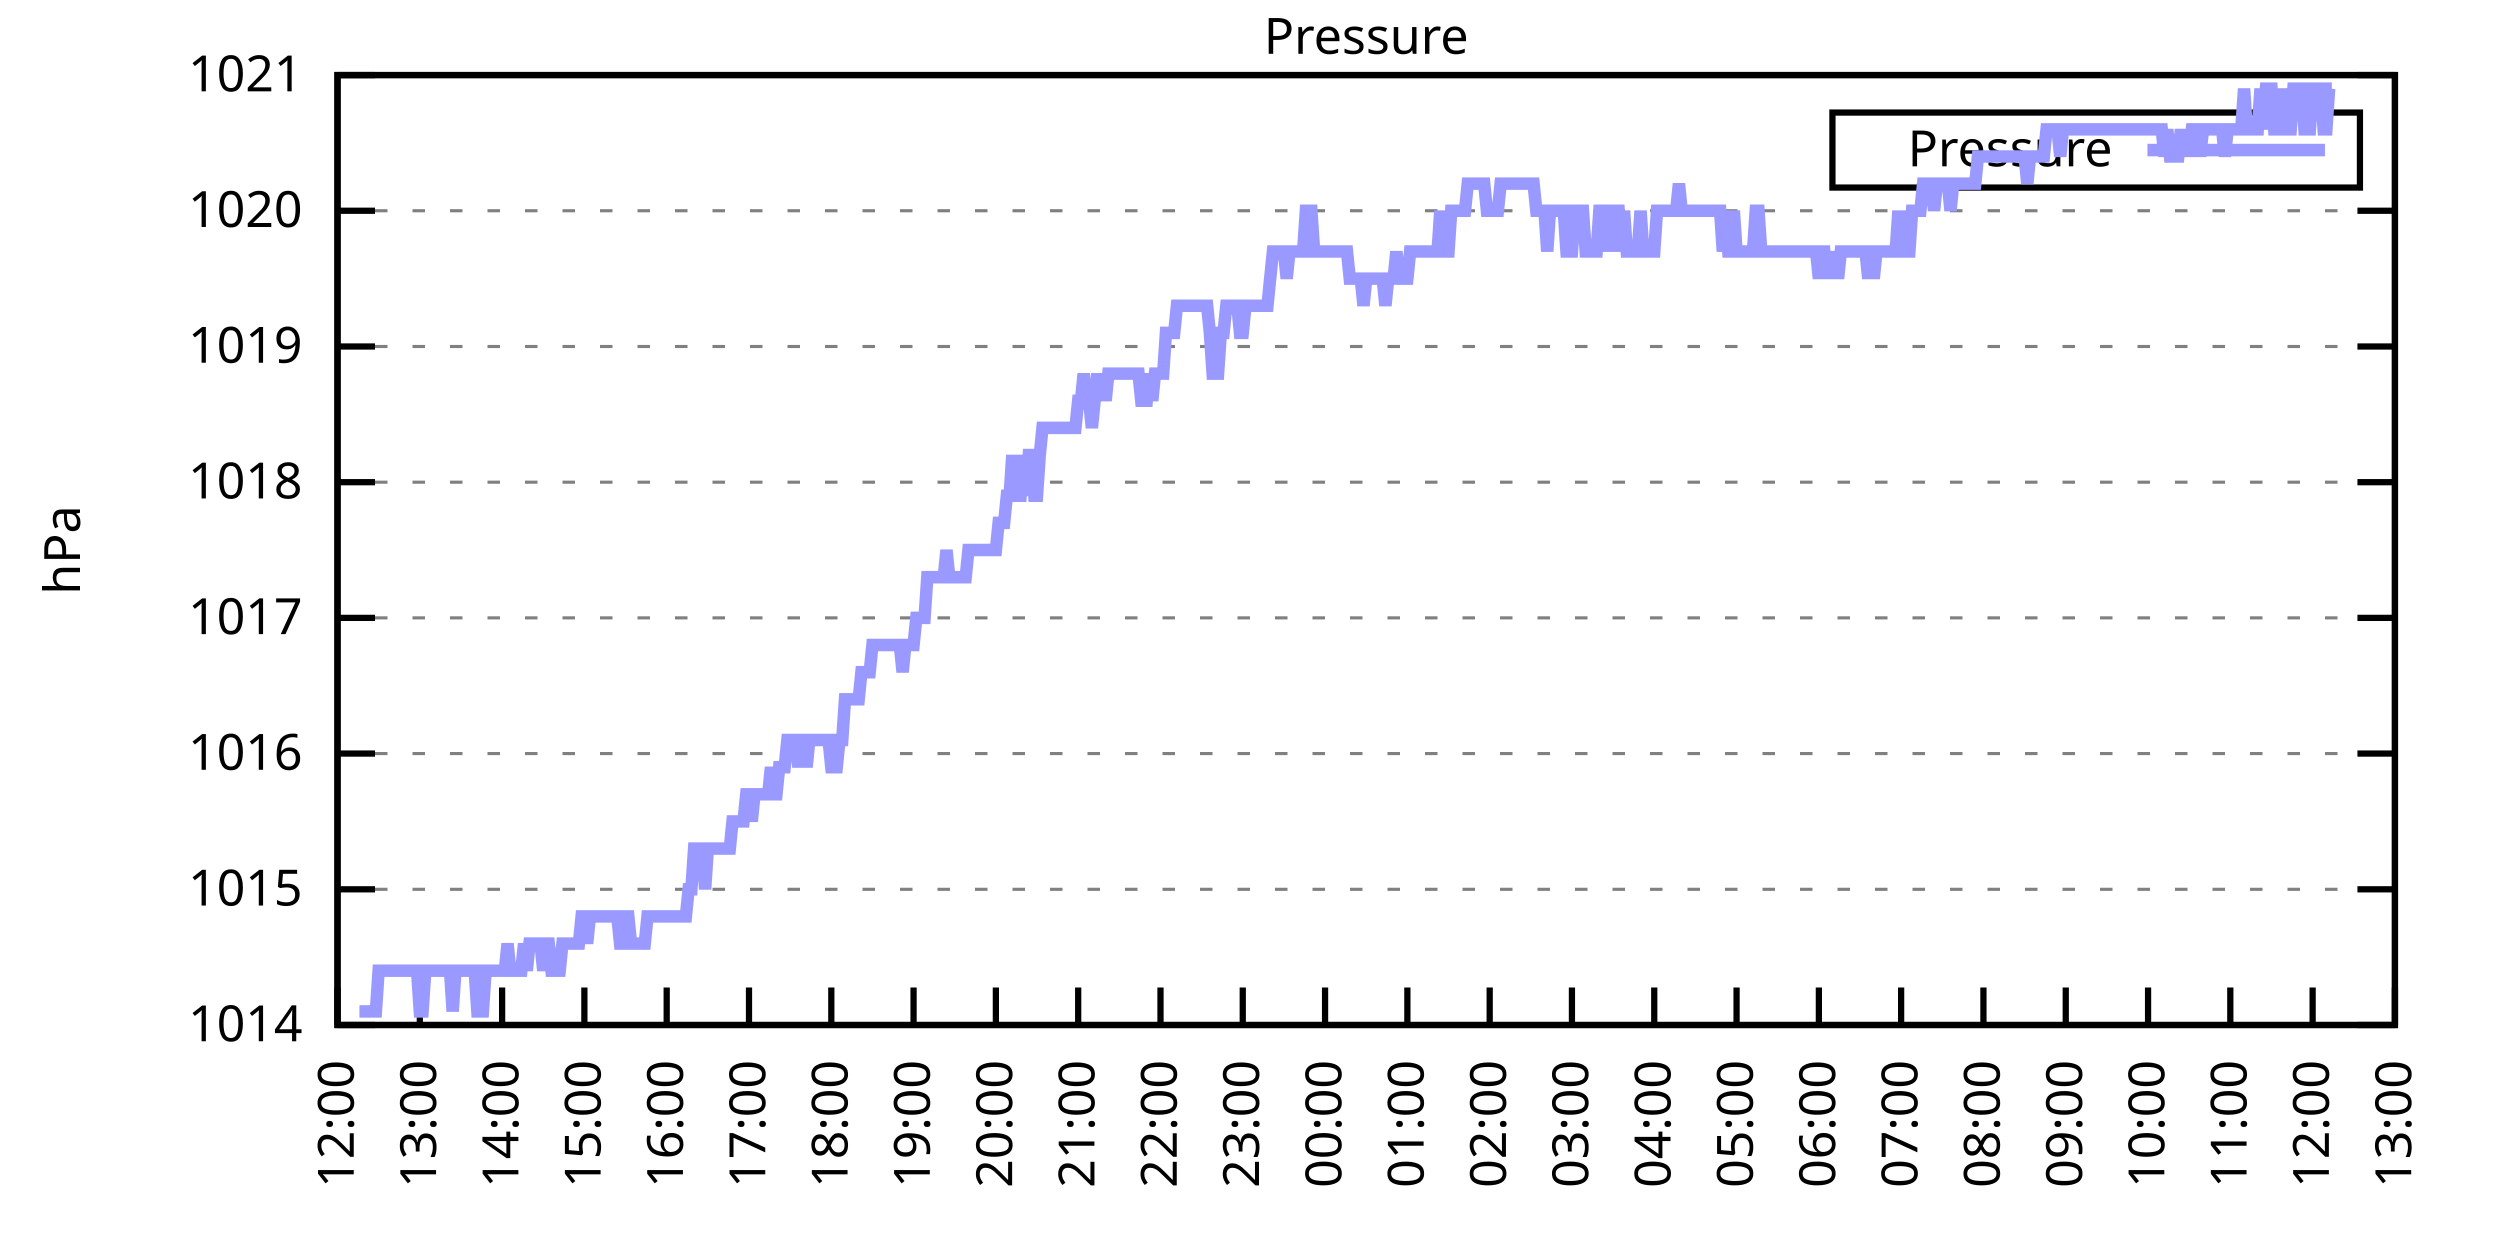
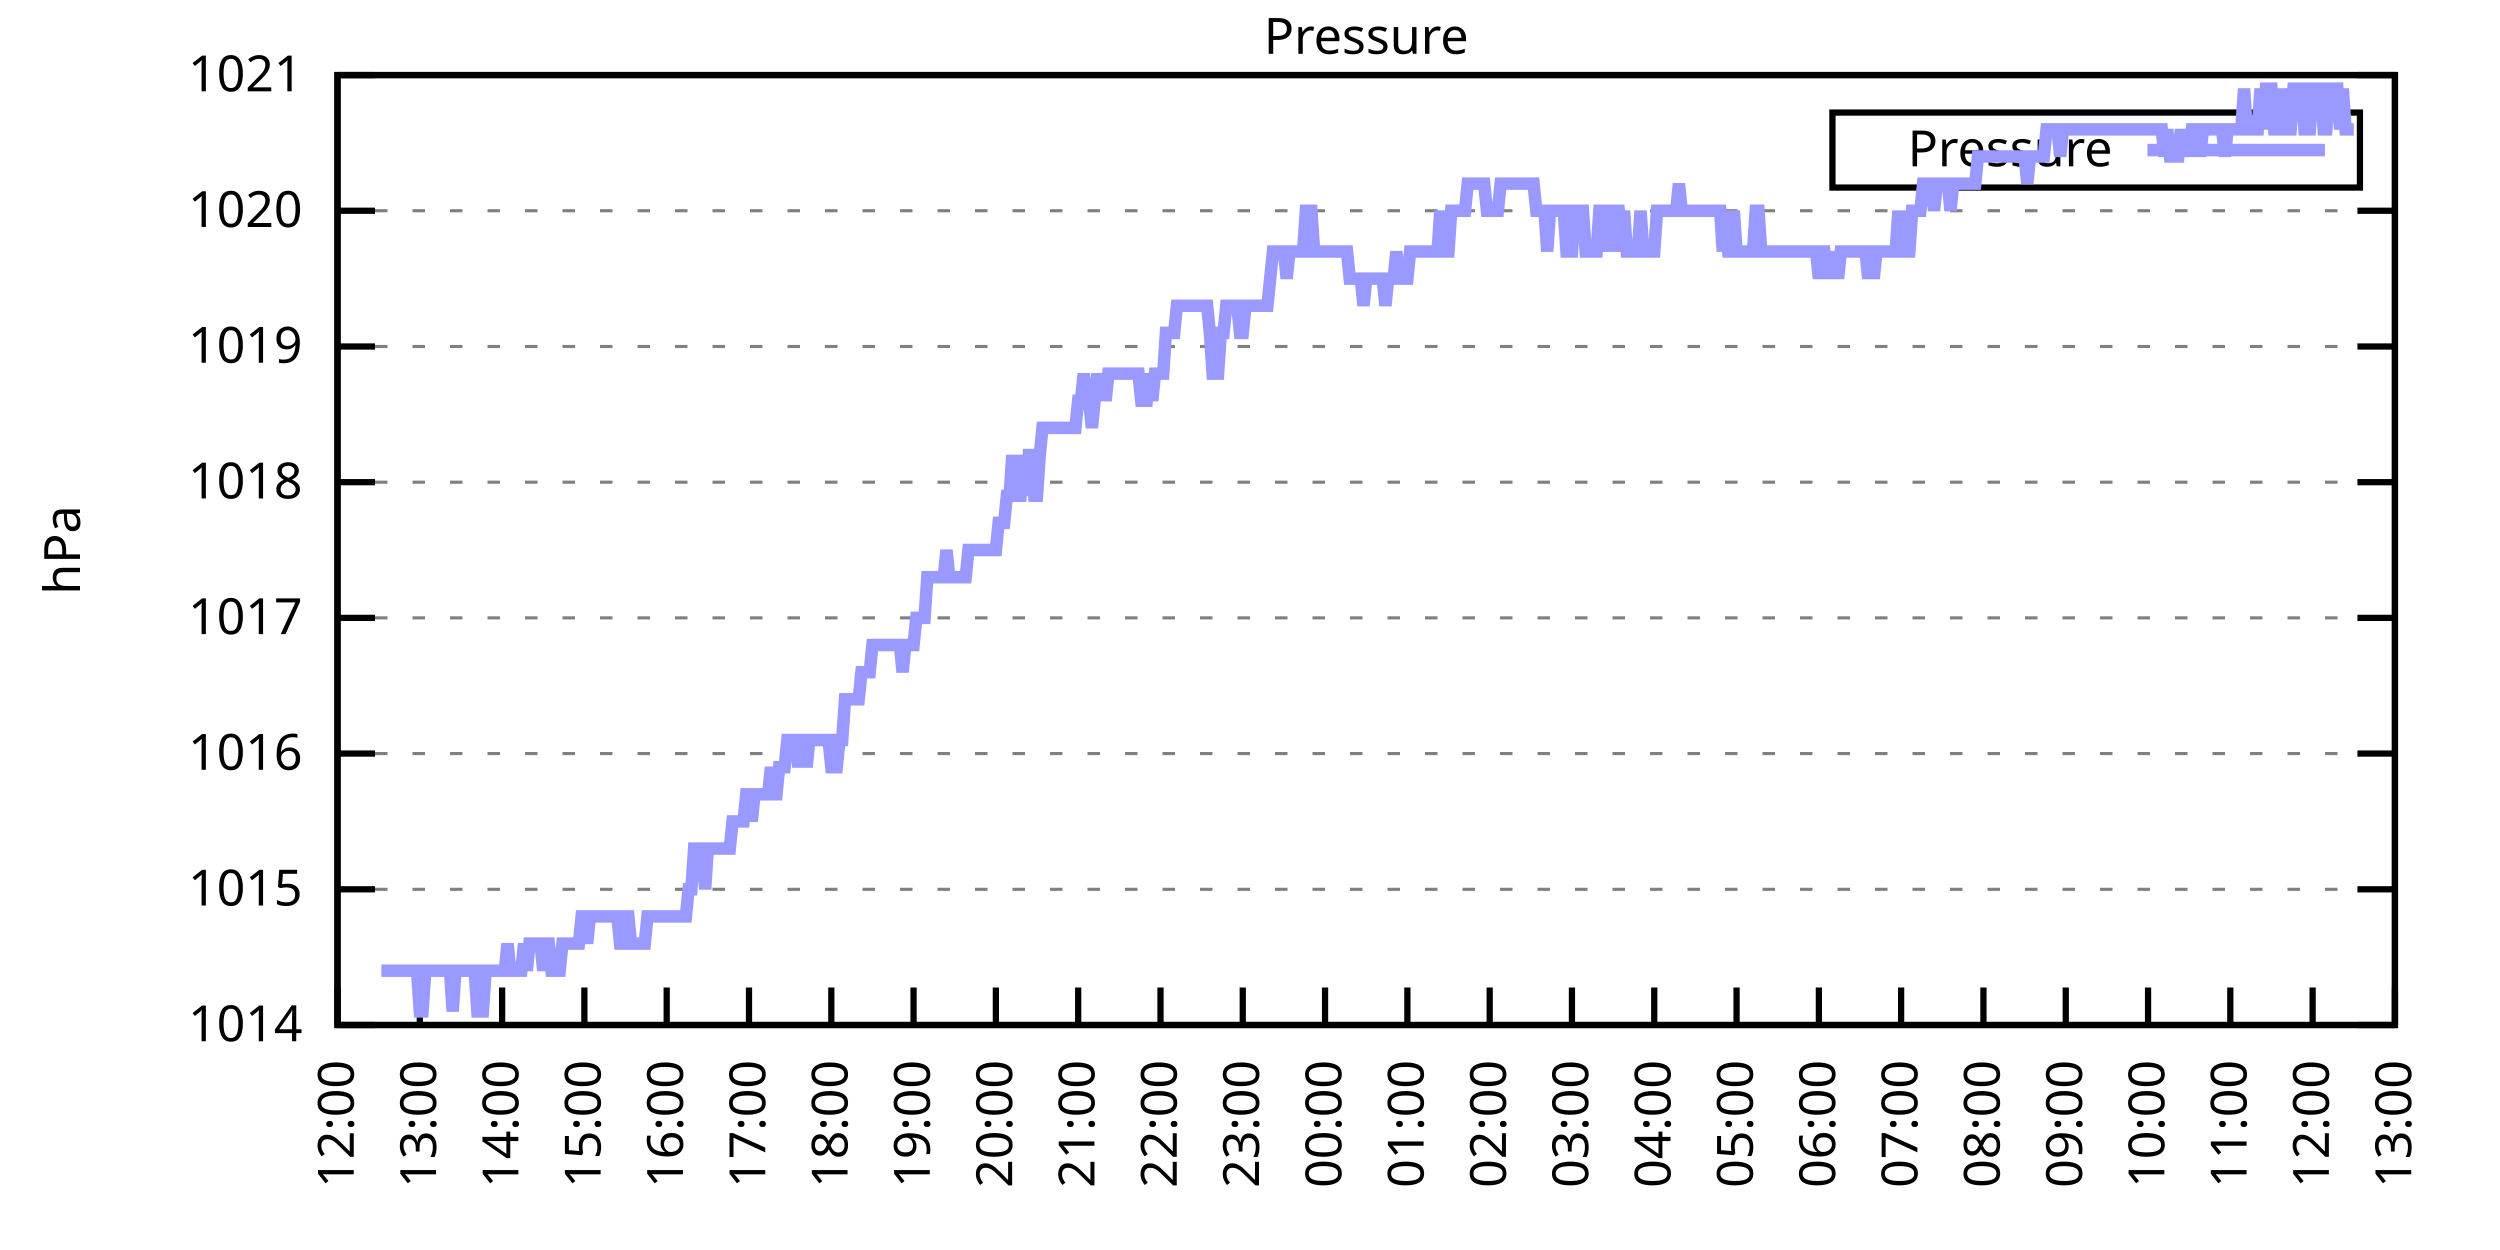
<svg xmlns="http://www.w3.org/2000/svg" xmlns:xlink="http://www.w3.org/1999/xlink" width="400" height="200" viewBox="0 0 400 200">
  <g id="gnuplot_canvas">
    <rect x="0" y="0" width="400" height="200" fill="none" />
    <defs>
      <circle id="gpDot" r="0.5" stroke-width="0.5" stroke="currentColor" />
      <path id="gpPt0" stroke-width="0.333" stroke="currentColor" d="M-1,0 h2 M0,-1 v2" />
      <path id="gpPt1" stroke-width="0.333" stroke="currentColor" d="M-1,-1 L1,1 M1,-1 L-1,1" />
      <path id="gpPt2" stroke-width="0.333" stroke="currentColor" d="M-1,0 L1,0 M0,-1 L0,1 M-1,-1 L1,1 M-1,1 L1,-1" />
      <rect id="gpPt3" stroke-width="0.333" stroke="currentColor" x="-1" y="-1" width="2" height="2" />
      <rect id="gpPt4" stroke-width="0.333" stroke="currentColor" fill="currentColor" x="-1" y="-1" width="2" height="2" />
      <circle id="gpPt5" stroke-width="0.333" stroke="currentColor" cx="0" cy="0" r="1" />
      <use xlink:href="#gpPt5" id="gpPt6" fill="currentColor" stroke="none" />
      <path id="gpPt7" stroke-width="0.333" stroke="currentColor" d="M0,-1.33 L-1.33,0.67 L1.33,0.67 z" />
      <use xlink:href="#gpPt7" id="gpPt8" fill="currentColor" stroke="none" />
      <use xlink:href="#gpPt7" id="gpPt9" stroke="currentColor" transform="rotate(180)" />
      <use xlink:href="#gpPt9" id="gpPt10" fill="currentColor" stroke="none" />
      <use xlink:href="#gpPt3" id="gpPt11" stroke="currentColor" transform="rotate(45)" />
      <use xlink:href="#gpPt11" id="gpPt12" fill="currentColor" stroke="none" />
      <path id="gpPt13" stroke-width="0.333" stroke="currentColor" d="M0,1.330 L1.265,0.411 L0.782,-1.067 L-0.782,-1.076 L-1.265,0.411 z" />
      <use xlink:href="#gpPt13" id="gpPt14" fill="currentColor" stroke="none" />
      <filter id="textbox" filterUnits="objectBoundingBox" x="0" y="0" height="1" width="1">
        <feFlood flood-color="white" flood-opacity="1" result="bgnd" />
        <feComposite in="SourceGraphic" in2="bgnd" operator="atop" />
      </filter>
      <filter id="greybox" filterUnits="objectBoundingBox" x="0" y="0" height="1" width="1">
        <feFlood flood-color="lightgrey" flood-opacity="1" result="grey" />
        <feComposite in="SourceGraphic" in2="grey" operator="atop" />
      </filter>
    </defs>
    <g fill="none" color="white" stroke="currentColor" stroke-width="1.00" stroke-linecap="butt" stroke-linejoin="miter">
</g>
    <g fill="none" color="black" stroke="currentColor" stroke-width="1.00" stroke-linecap="butt" stroke-linejoin="miter">
      <g stroke="none" shape-rendering="crispEdges">
        <polygon fill="rgb(255, 255, 255)" points="54.00,164.00 383.18,164.00 383.18,12.02 54.00,12.02 " />
      </g>
    </g>
    <g fill="none" color="black" stroke="currentColor" stroke-width="1.00" stroke-linecap="butt" stroke-linejoin="miter">
</g>
    <g fill="none" color="black" stroke="black" stroke-width="0.50" stroke-linecap="butt" stroke-linejoin="miter">
</g>
    <g fill="none" color="gray" stroke="currentColor" stroke-width="0.50" stroke-linecap="butt" stroke-linejoin="miter">
      <path stroke="gray" stroke-dasharray="2,4" class="gridline" d="M54.00,164.00 L383.19,164.00  " />
    </g>
    <g fill="none" color="gray" stroke="gray" stroke-width="1.00" stroke-linecap="butt" stroke-linejoin="miter">
</g>
    <g fill="none" color="black" stroke="currentColor" stroke-width="1.00" stroke-linecap="butt" stroke-linejoin="miter">
      <path stroke="black" d="M54.00,164.00 L60.00,164.00 M383.19,164.00 L377.19,164.00  " />
      <g transform="translate(48.40,166.60)" stroke="none" fill="black" font-family="Sans" font-size="8.00" text-anchor="end">
        <text>
          <tspan font-family="Sans"> 1014</tspan>
        </text>
      </g>
    </g>
    <g fill="none" color="black" stroke="currentColor" stroke-width="1.00" stroke-linecap="butt" stroke-linejoin="miter">
</g>
    <g fill="none" color="black" stroke="black" stroke-width="0.50" stroke-linecap="butt" stroke-linejoin="miter">
</g>
    <g fill="none" color="gray" stroke="currentColor" stroke-width="0.50" stroke-linecap="butt" stroke-linejoin="miter">
      <path stroke="gray" stroke-dasharray="2,4" class="gridline" d="M54.00,142.29 L383.19,142.29  " />
    </g>
    <g fill="none" color="gray" stroke="gray" stroke-width="1.00" stroke-linecap="butt" stroke-linejoin="miter">
</g>
    <g fill="none" color="black" stroke="currentColor" stroke-width="1.00" stroke-linecap="butt" stroke-linejoin="miter">
      <path stroke="black" d="M54.00,142.29 L60.00,142.29 M383.19,142.29 L377.19,142.29  " />
      <g transform="translate(48.40,144.89)" stroke="none" fill="black" font-family="Sans" font-size="8.00" text-anchor="end">
        <text>
          <tspan font-family="Sans"> 1015</tspan>
        </text>
      </g>
    </g>
    <g fill="none" color="black" stroke="currentColor" stroke-width="1.00" stroke-linecap="butt" stroke-linejoin="miter">
</g>
    <g fill="none" color="black" stroke="black" stroke-width="0.50" stroke-linecap="butt" stroke-linejoin="miter">
</g>
    <g fill="none" color="gray" stroke="currentColor" stroke-width="0.50" stroke-linecap="butt" stroke-linejoin="miter">
      <path stroke="gray" stroke-dasharray="2,4" class="gridline" d="M54.00,120.57 L383.19,120.57  " />
    </g>
    <g fill="none" color="gray" stroke="gray" stroke-width="1.00" stroke-linecap="butt" stroke-linejoin="miter">
</g>
    <g fill="none" color="black" stroke="currentColor" stroke-width="1.00" stroke-linecap="butt" stroke-linejoin="miter">
      <path stroke="black" d="M54.00,120.57 L60.00,120.57 M383.19,120.57 L377.19,120.57  " />
      <g transform="translate(48.40,123.17)" stroke="none" fill="black" font-family="Sans" font-size="8.00" text-anchor="end">
        <text>
          <tspan font-family="Sans"> 1016</tspan>
        </text>
      </g>
    </g>
    <g fill="none" color="black" stroke="currentColor" stroke-width="1.00" stroke-linecap="butt" stroke-linejoin="miter">
</g>
    <g fill="none" color="black" stroke="black" stroke-width="0.50" stroke-linecap="butt" stroke-linejoin="miter">
</g>
    <g fill="none" color="gray" stroke="currentColor" stroke-width="0.50" stroke-linecap="butt" stroke-linejoin="miter">
      <path stroke="gray" stroke-dasharray="2,4" class="gridline" d="M54.00,98.86 L383.19,98.86  " />
    </g>
    <g fill="none" color="gray" stroke="gray" stroke-width="1.00" stroke-linecap="butt" stroke-linejoin="miter">
</g>
    <g fill="none" color="black" stroke="currentColor" stroke-width="1.00" stroke-linecap="butt" stroke-linejoin="miter">
      <path stroke="black" d="M54.00,98.86 L60.00,98.86 M383.19,98.86 L377.19,98.86  " />
      <g transform="translate(48.40,101.46)" stroke="none" fill="black" font-family="Sans" font-size="8.00" text-anchor="end">
        <text>
          <tspan font-family="Sans"> 1017</tspan>
        </text>
      </g>
    </g>
    <g fill="none" color="black" stroke="currentColor" stroke-width="1.00" stroke-linecap="butt" stroke-linejoin="miter">
</g>
    <g fill="none" color="black" stroke="black" stroke-width="0.50" stroke-linecap="butt" stroke-linejoin="miter">
</g>
    <g fill="none" color="gray" stroke="currentColor" stroke-width="0.50" stroke-linecap="butt" stroke-linejoin="miter">
      <path stroke="gray" stroke-dasharray="2,4" class="gridline" d="M54.00,77.15 L383.19,77.15  " />
    </g>
    <g fill="none" color="gray" stroke="gray" stroke-width="1.00" stroke-linecap="butt" stroke-linejoin="miter">
</g>
    <g fill="none" color="black" stroke="currentColor" stroke-width="1.00" stroke-linecap="butt" stroke-linejoin="miter">
      <path stroke="black" d="M54.00,77.15 L60.00,77.15 M383.19,77.15 L377.19,77.15  " />
      <g transform="translate(48.40,79.75)" stroke="none" fill="black" font-family="Sans" font-size="8.00" text-anchor="end">
        <text>
          <tspan font-family="Sans"> 1018</tspan>
        </text>
      </g>
    </g>
    <g fill="none" color="black" stroke="currentColor" stroke-width="1.00" stroke-linecap="butt" stroke-linejoin="miter">
</g>
    <g fill="none" color="black" stroke="black" stroke-width="0.50" stroke-linecap="butt" stroke-linejoin="miter">
</g>
    <g fill="none" color="gray" stroke="currentColor" stroke-width="0.50" stroke-linecap="butt" stroke-linejoin="miter">
      <path stroke="gray" stroke-dasharray="2,4" class="gridline" d="M54.00,55.44 L383.19,55.44  " />
    </g>
    <g fill="none" color="gray" stroke="gray" stroke-width="1.00" stroke-linecap="butt" stroke-linejoin="miter">
</g>
    <g fill="none" color="black" stroke="currentColor" stroke-width="1.00" stroke-linecap="butt" stroke-linejoin="miter">
      <path stroke="black" d="M54.00,55.44 L60.00,55.44 M383.19,55.44 L377.19,55.44  " />
      <g transform="translate(48.40,58.04)" stroke="none" fill="black" font-family="Sans" font-size="8.00" text-anchor="end">
        <text>
          <tspan font-family="Sans"> 1019</tspan>
        </text>
      </g>
    </g>
    <g fill="none" color="black" stroke="currentColor" stroke-width="1.00" stroke-linecap="butt" stroke-linejoin="miter">
</g>
    <g fill="none" color="black" stroke="black" stroke-width="0.50" stroke-linecap="butt" stroke-linejoin="miter">
</g>
    <g fill="none" color="gray" stroke="currentColor" stroke-width="0.50" stroke-linecap="butt" stroke-linejoin="miter">
      <path stroke="gray" stroke-dasharray="2,4" class="gridline" d="M54.00,33.72 L383.19,33.72  " />
    </g>
    <g fill="none" color="gray" stroke="gray" stroke-width="1.00" stroke-linecap="butt" stroke-linejoin="miter">
</g>
    <g fill="none" color="black" stroke="currentColor" stroke-width="1.00" stroke-linecap="butt" stroke-linejoin="miter">
      <path stroke="black" d="M54.00,33.72 L60.00,33.72 M383.19,33.72 L377.19,33.72  " />
      <g transform="translate(48.40,36.32)" stroke="none" fill="black" font-family="Sans" font-size="8.00" text-anchor="end">
        <text>
          <tspan font-family="Sans"> 1020</tspan>
        </text>
      </g>
    </g>
    <g fill="none" color="black" stroke="currentColor" stroke-width="1.00" stroke-linecap="butt" stroke-linejoin="miter">
</g>
    <g fill="none" color="black" stroke="black" stroke-width="0.50" stroke-linecap="butt" stroke-linejoin="miter">
</g>
    <g fill="none" color="gray" stroke="currentColor" stroke-width="0.50" stroke-linecap="butt" stroke-linejoin="miter">
      <path stroke="gray" stroke-dasharray="2,4" class="gridline" d="M54.00,12.01 L383.19,12.01  " />
    </g>
    <g fill="none" color="gray" stroke="gray" stroke-width="1.00" stroke-linecap="butt" stroke-linejoin="miter">
</g>
    <g fill="none" color="black" stroke="currentColor" stroke-width="1.00" stroke-linecap="butt" stroke-linejoin="miter">
      <path stroke="black" d="M54.00,12.01 L60.00,12.01 M383.19,12.01 L377.19,12.01  " />
      <g transform="translate(48.40,14.61)" stroke="none" fill="black" font-family="Sans" font-size="8.00" text-anchor="end">
        <text>
          <tspan font-family="Sans"> 1021</tspan>
        </text>
      </g>
    </g>
    <g fill="none" color="black" stroke="currentColor" stroke-width="1.00" stroke-linecap="butt" stroke-linejoin="miter">
      <path stroke="black" d="M54.00,164.00 L54.00,158.00  " />
      <g transform="translate(56.60,169.60) rotate(270.00)" stroke="none" fill="black" font-family="Sans" font-size="8.00" text-anchor="end">
        <text>
          <tspan font-family="Sans">12:00</tspan>
        </text>
      </g>
    </g>
    <g fill="none" color="black" stroke="currentColor" stroke-width="1.00" stroke-linecap="butt" stroke-linejoin="miter">
      <path stroke="black" d="M67.17,164.00 L67.17,158.00  " />
      <g transform="translate(69.77,169.60) rotate(270.00)" stroke="none" fill="black" font-family="Sans" font-size="8.00" text-anchor="end">
        <text>
          <tspan font-family="Sans">13:00</tspan>
        </text>
      </g>
    </g>
    <g fill="none" color="black" stroke="currentColor" stroke-width="1.00" stroke-linecap="butt" stroke-linejoin="miter">
      <path stroke="black" d="M80.34,164.00 L80.34,158.00  " />
      <g transform="translate(82.94,169.60) rotate(270.00)" stroke="none" fill="black" font-family="Sans" font-size="8.00" text-anchor="end">
        <text>
          <tspan font-family="Sans">14:00</tspan>
        </text>
      </g>
    </g>
    <g fill="none" color="black" stroke="currentColor" stroke-width="1.00" stroke-linecap="butt" stroke-linejoin="miter">
      <path stroke="black" d="M93.50,164.00 L93.50,158.00  " />
      <g transform="translate(96.10,169.60) rotate(270.00)" stroke="none" fill="black" font-family="Sans" font-size="8.00" text-anchor="end">
        <text>
          <tspan font-family="Sans">15:00</tspan>
        </text>
      </g>
    </g>
    <g fill="none" color="black" stroke="currentColor" stroke-width="1.00" stroke-linecap="butt" stroke-linejoin="miter">
      <path stroke="black" d="M106.67,164.00 L106.67,158.00  " />
      <g transform="translate(109.27,169.60) rotate(270.00)" stroke="none" fill="black" font-family="Sans" font-size="8.00" text-anchor="end">
        <text>
          <tspan font-family="Sans">16:00</tspan>
        </text>
      </g>
    </g>
    <g fill="none" color="black" stroke="currentColor" stroke-width="1.00" stroke-linecap="butt" stroke-linejoin="miter">
      <path stroke="black" d="M119.84,164.00 L119.84,158.00  " />
      <g transform="translate(122.44,169.60) rotate(270.00)" stroke="none" fill="black" font-family="Sans" font-size="8.00" text-anchor="end">
        <text>
          <tspan font-family="Sans">17:00</tspan>
        </text>
      </g>
    </g>
    <g fill="none" color="black" stroke="currentColor" stroke-width="1.00" stroke-linecap="butt" stroke-linejoin="miter">
      <path stroke="black" d="M133.01,164.00 L133.01,158.00  " />
      <g transform="translate(135.61,169.60) rotate(270.00)" stroke="none" fill="black" font-family="Sans" font-size="8.00" text-anchor="end">
        <text>
          <tspan font-family="Sans">18:00</tspan>
        </text>
      </g>
    </g>
    <g fill="none" color="black" stroke="currentColor" stroke-width="1.00" stroke-linecap="butt" stroke-linejoin="miter">
      <path stroke="black" d="M146.17,164.00 L146.17,158.00  " />
      <g transform="translate(148.77,169.60) rotate(270.00)" stroke="none" fill="black" font-family="Sans" font-size="8.00" text-anchor="end">
        <text>
          <tspan font-family="Sans">19:00</tspan>
        </text>
      </g>
    </g>
    <g fill="none" color="black" stroke="currentColor" stroke-width="1.00" stroke-linecap="butt" stroke-linejoin="miter">
      <path stroke="black" d="M159.34,164.00 L159.34,158.00  " />
      <g transform="translate(161.94,169.60) rotate(270.00)" stroke="none" fill="black" font-family="Sans" font-size="8.00" text-anchor="end">
        <text>
          <tspan font-family="Sans">20:00</tspan>
        </text>
      </g>
    </g>
    <g fill="none" color="black" stroke="currentColor" stroke-width="1.00" stroke-linecap="butt" stroke-linejoin="miter">
      <path stroke="black" d="M172.51,164.00 L172.51,158.00  " />
      <g transform="translate(175.11,169.60) rotate(270.00)" stroke="none" fill="black" font-family="Sans" font-size="8.00" text-anchor="end">
        <text>
          <tspan font-family="Sans">21:00</tspan>
        </text>
      </g>
    </g>
    <g fill="none" color="black" stroke="currentColor" stroke-width="1.00" stroke-linecap="butt" stroke-linejoin="miter">
      <path stroke="black" d="M185.68,164.00 L185.68,158.00  " />
      <g transform="translate(188.28,169.60) rotate(270.00)" stroke="none" fill="black" font-family="Sans" font-size="8.00" text-anchor="end">
        <text>
          <tspan font-family="Sans">22:00</tspan>
        </text>
      </g>
    </g>
    <g fill="none" color="black" stroke="currentColor" stroke-width="1.00" stroke-linecap="butt" stroke-linejoin="miter">
      <path stroke="black" d="M198.84,164.00 L198.84,158.00  " />
      <g transform="translate(201.44,169.60) rotate(270.00)" stroke="none" fill="black" font-family="Sans" font-size="8.00" text-anchor="end">
        <text>
          <tspan font-family="Sans">23:00</tspan>
        </text>
      </g>
    </g>
    <g fill="none" color="black" stroke="currentColor" stroke-width="1.00" stroke-linecap="butt" stroke-linejoin="miter">
      <path stroke="black" d="M212.01,164.00 L212.01,158.00  " />
      <g transform="translate(214.61,169.60) rotate(270.00)" stroke="none" fill="black" font-family="Sans" font-size="8.00" text-anchor="end">
        <text>
          <tspan font-family="Sans">00:00</tspan>
        </text>
      </g>
    </g>
    <g fill="none" color="black" stroke="currentColor" stroke-width="1.00" stroke-linecap="butt" stroke-linejoin="miter">
      <path stroke="black" d="M225.18,164.00 L225.18,158.00  " />
      <g transform="translate(227.78,169.60) rotate(270.00)" stroke="none" fill="black" font-family="Sans" font-size="8.00" text-anchor="end">
        <text>
          <tspan font-family="Sans">01:00</tspan>
        </text>
      </g>
    </g>
    <g fill="none" color="black" stroke="currentColor" stroke-width="1.00" stroke-linecap="butt" stroke-linejoin="miter">
      <path stroke="black" d="M238.35,164.00 L238.35,158.00  " />
      <g transform="translate(240.95,169.60) rotate(270.00)" stroke="none" fill="black" font-family="Sans" font-size="8.00" text-anchor="end">
        <text>
          <tspan font-family="Sans">02:00</tspan>
        </text>
      </g>
    </g>
    <g fill="none" color="black" stroke="currentColor" stroke-width="1.00" stroke-linecap="butt" stroke-linejoin="miter">
      <path stroke="black" d="M251.51,164.00 L251.51,158.00  " />
      <g transform="translate(254.11,169.60) rotate(270.00)" stroke="none" fill="black" font-family="Sans" font-size="8.00" text-anchor="end">
        <text>
          <tspan font-family="Sans">03:00</tspan>
        </text>
      </g>
    </g>
    <g fill="none" color="black" stroke="currentColor" stroke-width="1.00" stroke-linecap="butt" stroke-linejoin="miter">
      <path stroke="black" d="M264.68,164.00 L264.68,158.00  " />
      <g transform="translate(267.28,169.60) rotate(270.00)" stroke="none" fill="black" font-family="Sans" font-size="8.00" text-anchor="end">
        <text>
          <tspan font-family="Sans">04:00</tspan>
        </text>
      </g>
    </g>
    <g fill="none" color="black" stroke="currentColor" stroke-width="1.00" stroke-linecap="butt" stroke-linejoin="miter">
      <path stroke="black" d="M277.85,164.00 L277.85,158.00  " />
      <g transform="translate(280.45,169.60) rotate(270.00)" stroke="none" fill="black" font-family="Sans" font-size="8.00" text-anchor="end">
        <text>
          <tspan font-family="Sans">05:00</tspan>
        </text>
      </g>
    </g>
    <g fill="none" color="black" stroke="currentColor" stroke-width="1.00" stroke-linecap="butt" stroke-linejoin="miter">
      <path stroke="black" d="M291.02,164.00 L291.02,158.00  " />
      <g transform="translate(293.62,169.60) rotate(270.00)" stroke="none" fill="black" font-family="Sans" font-size="8.00" text-anchor="end">
        <text>
          <tspan font-family="Sans">06:00</tspan>
        </text>
      </g>
    </g>
    <g fill="none" color="black" stroke="currentColor" stroke-width="1.00" stroke-linecap="butt" stroke-linejoin="miter">
      <path stroke="black" d="M304.18,164.00 L304.18,158.00  " />
      <g transform="translate(306.78,169.60) rotate(270.00)" stroke="none" fill="black" font-family="Sans" font-size="8.00" text-anchor="end">
        <text>
          <tspan font-family="Sans">07:00</tspan>
        </text>
      </g>
    </g>
    <g fill="none" color="black" stroke="currentColor" stroke-width="1.00" stroke-linecap="butt" stroke-linejoin="miter">
      <path stroke="black" d="M317.35,164.00 L317.35,158.00  " />
      <g transform="translate(319.95,169.60) rotate(270.00)" stroke="none" fill="black" font-family="Sans" font-size="8.00" text-anchor="end">
        <text>
          <tspan font-family="Sans">08:00</tspan>
        </text>
      </g>
    </g>
    <g fill="none" color="black" stroke="currentColor" stroke-width="1.00" stroke-linecap="butt" stroke-linejoin="miter">
      <path stroke="black" d="M330.52,164.00 L330.52,158.00  " />
      <g transform="translate(333.12,169.60) rotate(270.00)" stroke="none" fill="black" font-family="Sans" font-size="8.00" text-anchor="end">
        <text>
          <tspan font-family="Sans">09:00</tspan>
        </text>
      </g>
    </g>
    <g fill="none" color="black" stroke="currentColor" stroke-width="1.00" stroke-linecap="butt" stroke-linejoin="miter">
      <path stroke="black" d="M343.69,164.00 L343.69,158.00  " />
      <g transform="translate(346.29,169.60) rotate(270.00)" stroke="none" fill="black" font-family="Sans" font-size="8.00" text-anchor="end">
        <text>
          <tspan font-family="Sans">10:00</tspan>
        </text>
      </g>
    </g>
    <g fill="none" color="black" stroke="currentColor" stroke-width="1.00" stroke-linecap="butt" stroke-linejoin="miter">
      <path stroke="black" d="M356.85,164.00 L356.85,158.00  " />
      <g transform="translate(359.45,169.60) rotate(270.00)" stroke="none" fill="black" font-family="Sans" font-size="8.00" text-anchor="end">
        <text>
          <tspan font-family="Sans">11:00</tspan>
        </text>
      </g>
    </g>
    <g fill="none" color="black" stroke="currentColor" stroke-width="1.00" stroke-linecap="butt" stroke-linejoin="miter">
      <path stroke="black" d="M370.02,164.00 L370.02,158.00  " />
      <g transform="translate(372.62,169.60) rotate(270.00)" stroke="none" fill="black" font-family="Sans" font-size="8.00" text-anchor="end">
        <text>
          <tspan font-family="Sans">12:00</tspan>
        </text>
      </g>
    </g>
    <g fill="none" color="black" stroke="currentColor" stroke-width="1.00" stroke-linecap="butt" stroke-linejoin="miter">
      <path stroke="black" d="M383.19,164.00 L383.19,158.00  " />
      <g transform="translate(385.79,169.60) rotate(270.00)" stroke="none" fill="black" font-family="Sans" font-size="8.00" text-anchor="end">
        <text>
          <tspan font-family="Sans">13:00</tspan>
        </text>
      </g>
    </g>
    <g fill="none" color="black" stroke="currentColor" stroke-width="1.00" stroke-linecap="butt" stroke-linejoin="miter">
</g>
    <g fill="none" color="black" stroke="currentColor" stroke-width="1.00" stroke-linecap="butt" stroke-linejoin="miter">
      <path stroke="black" d="M54.00,12.01 L54.00,164.00 L383.19,164.00 L383.19,12.01 L54.00,12.01 Z  " />
    </g>
    <g fill="none" color="black" stroke="currentColor" stroke-width="1.00" stroke-linecap="butt" stroke-linejoin="miter">
</g>
    <g fill="none" color="black" stroke="currentColor" stroke-width="1.00" stroke-linecap="butt" stroke-linejoin="miter">
      <path stroke="black" d="M293.19,30.01 L293.19,18.01 L377.59,18.01 L377.59,30.01 L293.19,30.01 Z  " />
    </g>
    <g id="Pressure_plot_1">
      <g fill="none" color="white" stroke="black" stroke-width="2.00" stroke-linecap="butt" stroke-linejoin="miter">
</g>
      <g fill="none" color="black" stroke="currentColor" stroke-width="2.00" stroke-linecap="butt" stroke-linejoin="miter">
        <g transform="translate(337.99,26.61)" stroke="none" fill="black" font-family="Sans" font-size="8.00" text-anchor="end">
          <text>
            <tspan font-family="Sans">Pressure</tspan>
          </text>
        </g>
      </g>
      <g fill="none" color="black" stroke="currentColor" stroke-width="2.00" stroke-linecap="butt" stroke-linejoin="miter">
-         <path stroke="rgb(153, 153, 255)" d="M343.59,24.01 L371.99,24.01 M57.51,161.83 L57.95,161.83 L58.39,161.83 L58.83,161.83 L59.27,161.83 L59.71,161.83   L60.14,161.83 L60.58,155.31 L61.02,155.31 L61.46,155.31 L61.90,155.31 L62.34,155.31 L62.78,155.31 L63.22,155.31   L63.66,155.31 L64.10,155.31 L64.53,155.31 L64.97,155.31 L65.41,155.31 L65.85,155.31 L66.29,155.31 L66.73,155.31   L67.17,161.83 L67.61,161.83 L68.05,155.31 L68.48,155.31 L68.92,155.31 L69.36,155.31 L69.80,155.31 L70.24,155.31   L70.68,155.31 L71.12,155.31 L71.56,155.31 L72.00,155.31 L72.43,161.83 L72.87,155.31 L73.31,155.31 L73.75,155.31   L74.19,155.31 L74.63,155.31 L75.07,155.31 L75.51,155.31 L75.95,155.31 L76.38,161.83 L76.82,161.83 L77.26,161.83   L77.70,155.31 L78.14,155.31 L78.58,155.31 L79.02,155.31 L79.46,155.31 L79.90,155.31 L80.34,155.31 L80.77,155.31   L81.21,150.97 L81.65,155.31 L82.09,155.31 L82.53,155.31 L82.97,155.31 L83.41,155.31 L83.85,150.97 L84.29,155.31   L84.72,150.97 L85.16,150.97 L85.60,150.97 L86.04,150.97 L86.48,150.97 L86.92,155.31 L87.36,150.97 L87.80,150.97   L88.24,155.31 L88.67,155.31 L89.11,155.31 L89.55,155.31 L89.99,150.97 L90.43,150.97 L90.87,150.97 L91.31,150.97   L91.75,150.97 L92.19,150.97 L92.62,150.97 L93.06,146.63 L93.50,146.63 L93.94,150.97 L94.38,146.63 L94.82,146.63   L95.26,146.63 L95.70,146.63 L96.14,146.63 L96.58,146.63 L97.01,146.63 L97.45,146.63 L97.89,146.63 L98.33,146.63   L98.77,146.63 L99.21,150.97 L99.65,150.97 L100.09,146.63 L100.53,146.63 L100.96,150.97 L101.40,150.97 L101.84,150.97   L102.28,150.97 L102.72,150.97 L103.16,150.97 L103.60,146.63 L104.04,146.63 L104.48,146.63 L104.91,146.63 L105.35,146.63   L105.79,146.63 L106.23,146.63 L106.67,146.63 L107.11,146.63 L107.55,146.63 L107.99,146.63 L108.43,146.63 L108.87,146.63   L109.30,146.63 L109.74,146.63 L110.18,142.29 L110.62,142.29 L111.06,135.77 L111.50,135.77 L111.94,135.77 L112.38,135.77   L112.82,142.29 L113.25,135.77 L113.69,135.77 L114.13,135.77 L114.57,135.77 L115.01,135.77 L115.45,135.77 L115.89,135.77   L116.33,135.77 L116.77,135.77 L117.20,131.43 L117.64,131.43 L118.08,131.43 L118.52,131.43 L118.96,131.43 L119.40,127.09   L119.84,127.09 L120.28,131.43 L120.72,127.09 L121.15,127.09 L121.59,127.09 L122.03,127.09 L122.47,127.09 L122.91,127.09   L123.35,122.75 L123.79,127.09 L124.23,127.09 L124.67,122.75 L125.11,122.75 L125.54,122.75 L125.98,118.40 L126.42,118.40   L126.86,118.40 L127.30,118.40 L127.74,122.75 L128.18,118.40 L128.62,118.40 L129.06,122.75 L129.49,118.40 L129.93,118.40   L130.37,118.40 L130.81,118.40 L131.25,118.40 L131.69,118.40 L132.13,118.40 L132.57,118.40 L133.01,122.75 L133.44,122.75   L133.88,122.75 L134.32,118.40 L134.76,118.40 L135.20,111.89 L135.64,111.89 L136.08,111.89 L136.52,111.89 L136.96,111.89   L137.39,111.89 L137.83,107.55 L138.27,107.55 L138.71,107.55 L139.15,107.55 L139.59,103.20 L140.03,103.20 L140.47,103.20   L140.91,103.20 L141.35,103.20 L141.78,103.20 L142.22,103.20 L142.66,103.20 L143.10,103.20 L143.54,103.20 L143.98,103.20   L144.42,107.55 L144.86,103.20 L145.30,103.20 L145.73,103.20 L146.17,103.20 L146.61,98.86 L147.05,98.86 L147.49,98.86   L147.93,98.86 L148.37,92.35 L148.81,92.35 L149.25,92.35 L149.68,92.35 L150.12,92.35 L150.56,92.35 L151.00,92.35   L151.44,88.00 L151.88,92.35 L152.32,92.35 L152.76,92.35 L153.20,92.35 L153.63,92.35 L154.07,92.35 L154.51,92.35   L154.95,88.00 L155.39,88.00 L155.83,88.00 L156.27,88.00 L156.71,88.00 L157.15,88.00 L157.59,88.00 L158.02,88.00   L158.46,88.00 L158.90,88.00 L159.34,88.00 L159.78,83.66 L160.22,83.66 L160.66,83.66 L161.10,79.32 L161.54,79.32   L161.97,72.81 L162.41,79.32 L162.85,79.32 L163.29,79.32 L163.73,72.81 L164.17,79.32 L164.61,72.81 L165.05,72.81   L165.49,79.32 L165.92,79.32 L166.36,72.81 L166.80,68.46 L167.24,68.46 L167.68,68.46 L168.12,68.46 L168.56,68.46   L169.00,68.46 L169.44,68.46 L169.87,68.46 L170.31,68.46 L170.75,68.46 L171.19,68.46 L171.63,68.46 L172.07,68.46   L172.51,64.12 L172.95,64.12 L173.39,59.78 L173.83,64.12 L174.26,64.12 L174.70,68.46 L175.14,64.12 L175.58,59.78   L176.02,64.12 L176.46,59.78 L176.90,64.12 L177.34,59.78 L177.78,59.78 L178.21,59.78 L178.65,59.78 L179.09,59.78   L179.53,59.78 L179.97,59.78 L180.41,59.78 L180.85,59.78 L181.29,59.78 L181.73,59.78 L182.16,59.78 L182.60,64.12   L183.04,64.12 L183.48,64.12 L183.92,59.78 L184.36,64.12 L184.80,59.78 L185.24,59.78 L185.68,59.78 L186.11,59.78   L186.55,53.26 L186.99,53.26 L187.43,53.26 L187.87,53.26 L188.31,48.92 L188.75,48.92 L189.19,48.92 L189.63,48.92   L190.07,48.92 L190.50,48.92 L190.94,48.92 L191.38,48.92 L191.82,48.92 L192.26,48.92 L192.70,48.92 L193.14,48.92   L193.58,53.26 L194.02,59.78 L194.45,59.78 L194.89,59.78 L195.33,53.26 L195.77,53.26 L196.21,48.92 L196.65,48.92   L197.09,48.92 L197.53,48.92 L197.97,48.92 L198.40,53.26 L198.84,53.26 L199.28,48.92 L199.72,48.92 L200.16,48.92   L200.60,48.92 L201.04,48.92 L201.48,48.92 L201.92,48.92 L202.35,48.92 L202.79,48.92 L203.23,44.58 L203.67,40.24   L204.11,40.24 L204.55,40.24 L204.99,40.24 L205.43,40.24 L205.87,44.58 L206.31,40.24 L206.74,40.24 L207.18,40.24   L207.62,40.24 L208.06,40.24 L208.50,40.24 L208.94,33.72 L209.38,33.72 L209.82,33.72 L210.26,40.24 L210.69,40.24   L211.13,40.24 L211.57,40.24 L212.01,40.24 L212.45,40.24 L212.89,40.24 L213.33,40.24 L213.77,40.24 L214.21,40.24   L214.64,40.24 L215.08,40.24 L215.52,40.24 L215.96,44.58 L216.40,44.58 L216.84,44.58 L217.28,44.58 L217.72,44.58   L218.16,48.92 L218.60,44.58 L219.03,44.58 L219.47,44.58 L219.91,44.58 L220.35,44.58 L220.79,44.58 L221.23,44.58   L221.67,48.92 L222.11,44.58 L222.55,44.58 L222.98,44.58 L223.42,40.24 L223.86,44.58 L224.30,44.58 L224.74,44.58   L225.18,44.58 L225.62,40.24 L226.06,40.24 L226.50,40.24 L226.93,40.24 L227.37,40.24 L227.81,40.24 L228.25,40.24   L228.69,40.24 L229.13,40.24 L229.57,40.24 L230.01,40.24 L230.45,33.72 L230.88,40.24 L231.32,40.24 L231.76,40.24   L232.20,33.72 L232.64,33.72 L233.08,33.72 L233.52,33.72 L233.96,33.72 L234.40,33.72 L234.84,29.38 L235.27,29.38   L235.71,29.38 L236.15,29.38 L236.59,29.38 L237.03,29.38 L237.47,29.38 L237.91,33.72 L238.35,33.72 L238.79,33.72   L239.22,33.72 L239.66,33.72 L240.10,29.38 L240.54,29.38 L240.98,29.38 L241.42,29.38 L241.86,29.38 L242.30,29.38   L242.74,29.38 L243.17,29.38 L243.61,29.38 L244.05,29.38 L244.49,29.38 L244.93,29.38 L245.37,29.38 L245.81,33.72   L246.25,33.72 L246.69,33.72 L247.12,33.72 L247.56,40.24 L248.00,33.72 L248.44,33.72 L248.88,33.72 L249.32,33.72   L249.76,33.72 L250.20,33.72 L250.64,40.24 L251.08,40.24 L251.51,40.24 L251.95,33.72 L252.39,33.72 L252.83,33.72   L253.27,33.72 L253.71,40.24 L254.15,40.24 L254.59,40.24 L255.03,40.24 L255.46,40.24 L255.90,33.72 L256.34,33.72   L256.78,40.24 L257.22,33.72 L257.66,33.72 L258.10,40.24 L258.54,33.72 L258.98,33.72 L259.41,40.24 L259.85,33.72   L260.29,40.24 L260.73,40.24 L261.17,40.24 L261.61,40.24 L262.05,40.24 L262.49,33.72 L262.93,40.24 L263.36,40.24   L263.80,40.24 L264.24,40.24 L264.68,40.24 L265.12,33.72 L265.56,33.72 L266.00,33.72 L266.44,33.72 L266.88,33.72   L267.32,33.72 L267.75,33.72 L268.19,33.72 L268.63,29.38 L269.07,33.72 L269.51,33.72 L269.95,33.72 L270.39,33.72   L270.83,33.72 L271.27,33.72 L271.70,33.72 L272.14,33.72 L272.58,33.72 L273.02,33.72 L273.46,33.72 L273.90,33.72   L274.34,33.72 L274.78,33.72 L275.22,33.72 L275.65,40.24 L276.09,33.72 L276.53,40.24 L276.97,40.24 L277.41,33.72   L277.85,40.24 L278.29,40.24 L278.73,40.24 L279.17,40.24 L279.60,40.24 L280.04,40.24 L280.48,40.24 L280.92,33.72   L281.36,33.72 L281.80,40.24 L282.24,40.24 L282.68,40.24 L283.12,40.24 L283.56,40.24 L283.99,40.24 L284.43,40.24   L284.87,40.24 L285.31,40.24 L285.75,40.24 L286.19,40.24 L286.63,40.24 L287.07,40.24 L287.51,40.24 L287.94,40.24   L288.38,40.24 L288.82,40.24 L289.26,40.24 L289.70,40.24 L290.14,40.24 L290.58,40.24 L291.02,44.58 L291.46,40.24   L291.89,40.24 L292.33,44.58 L292.77,40.24 L293.21,44.58 L293.65,40.24 L294.09,44.58 L294.53,40.24 L294.97,40.24   L295.41,40.24 L295.84,40.24 L296.28,40.24 L296.72,40.24 L297.16,40.24 L297.60,40.24 L298.04,40.24 L298.48,40.24   L298.92,44.58 L299.36,40.24 L299.80,44.58 L300.23,40.24 L300.67,40.24 L301.11,40.24 L301.55,40.24 L301.99,40.24   L302.43,40.24 L302.87,40.24 L303.31,40.24 L303.75,33.72 L304.18,40.24 L304.62,33.72 L305.06,40.24 L305.50,40.24   L305.94,33.72 L306.38,33.72 L306.82,33.72 L307.26,33.72 L307.70,29.38 L308.13,29.38 L308.57,29.38 L309.01,29.38   L309.45,33.72 L309.89,29.38 L310.33,29.38 L310.77,29.38 L311.21,29.38 L311.65,29.38 L312.08,33.72 L312.52,29.38   L312.96,29.38 L313.40,29.38 L313.84,29.38 L314.28,29.38 L314.72,29.38 L315.16,29.38 L315.60,29.38 L316.04,29.38   L316.47,25.04 L316.91,25.04 L317.35,25.04 L317.79,25.04 L318.23,25.04 L318.67,25.04 L319.11,25.04 L319.55,25.04   L319.99,25.04 L320.42,25.04 L320.86,25.04 L321.30,25.04 L321.74,25.04 L322.18,25.04 L322.62,25.04 L323.06,25.04   L323.50,25.04 L323.94,25.04 L324.37,29.38 L324.81,25.04 L325.25,25.04 L325.69,25.04 L326.13,25.04 L326.57,25.04   L327.01,25.04 L327.45,20.70 L327.89,20.70 L328.33,20.70 L328.76,20.70 L329.20,20.70 L329.64,25.04 L330.08,20.70   L330.52,20.70 L330.96,20.70 L331.40,20.70 L331.84,20.70 L332.28,20.70 L332.71,20.70 L333.15,20.70 L333.59,20.70   L334.03,20.70 L334.47,20.70 L334.91,20.70 L335.35,20.70 L335.79,20.70 L336.23,20.70 L336.66,20.70 L337.10,20.70   L337.54,20.70 L337.98,20.70 L338.42,20.70 L338.86,20.70 L339.30,20.70 L339.74,20.70 L340.18,20.70 L340.61,20.70   L341.05,20.70 L341.49,20.70 L341.93,20.70 L342.37,20.70 L342.81,20.70 L343.25,20.70 L343.69,20.70 L344.13,20.70   L344.57,20.70 L345.00,20.70 L345.44,20.70 L345.88,20.70 L346.32,25.04 L346.76,20.70 L347.20,25.04 L347.64,25.04   L348.08,25.04 L348.52,25.04 L348.95,20.70 L349.39,25.04 L349.83,20.70 L350.27,25.04 L350.71,20.70 L351.15,20.70   L351.59,20.70 L352.03,25.04 L352.47,20.70 L352.90,20.70 L353.34,20.70 L353.78,20.70 L354.22,20.70 L354.66,20.70   L355.10,20.70 L355.54,20.70 L355.98,25.04 L356.42,20.70 L356.85,20.70 L357.29,20.70 L357.73,20.70 L358.17,20.70   L358.61,20.70 L359.05,14.18 L359.49,20.70 L359.93,20.70 L360.37,20.70 L360.81,20.70 L361.24,20.70 L361.68,14.18   L362.12,20.70 L362.56,14.18 L363.00,14.18 L363.44,14.18 L363.88,20.70 L364.32,20.70 L364.76,20.70 L365.19,14.18   L365.63,20.70 L366.07,20.70 L366.51,20.70 L366.95,14.18 L367.39,14.18 L367.83,14.18 L368.27,14.18 L368.71,20.70   L369.14,20.70 L369.58,20.70 L370.02,14.18 L370.46,14.18 L370.90,14.18 L371.34,14.18 L371.78,20.70 L372.22,20.70   L372.66,14.18 L373.09,14.18  " />
+         <path stroke="rgb(153, 153, 255)" d="M343.59,24.01 L371.99,24.01 M61.02,155.31 L61.46,155.31 L61.90,155.31 L62.34,155.31 L62.78,155.31 L63.22,155.31   L63.66,155.31 L64.10,155.31 L64.53,155.31 L64.97,155.31 L65.41,155.31 L65.85,155.31 L66.29,155.31 L66.73,155.31   L67.17,161.83 L67.61,161.83 L68.05,155.31 L68.48,155.31 L68.92,155.31 L69.36,155.31 L69.80,155.31 L70.24,155.31   L70.68,155.31 L71.12,155.31 L71.56,155.31 L72.00,155.31 L72.43,161.83 L72.87,155.31 L73.31,155.31 L73.75,155.31   L74.19,155.31 L74.63,155.31 L75.07,155.31 L75.51,155.31 L75.95,155.31 L76.38,161.83 L76.82,161.83 L77.26,161.83   L77.70,155.31 L78.14,155.31 L78.58,155.31 L79.02,155.31 L79.46,155.31 L79.90,155.31 L80.34,155.31 L80.77,155.31   L81.21,150.97 L81.65,155.31 L82.09,155.31 L82.53,155.31 L82.97,155.31 L83.41,155.31 L83.85,150.97 L84.29,155.31   L84.72,150.97 L85.16,150.97 L85.60,150.97 L86.04,150.97 L86.48,150.97 L86.92,155.31 L87.36,150.97 L87.80,150.97   L88.24,155.31 L88.67,155.31 L89.11,155.31 L89.55,155.31 L89.99,150.97 L90.43,150.97 L90.87,150.97 L91.31,150.97   L91.75,150.97 L92.19,150.97 L92.62,150.97 L93.06,146.63 L93.50,146.63 L93.94,150.97 L94.38,146.63 L94.82,146.63   L95.26,146.63 L95.70,146.63 L96.14,146.63 L96.58,146.63 L97.01,146.63 L97.45,146.63 L97.89,146.63 L98.33,146.63   L98.77,146.63 L99.21,150.97 L99.65,150.97 L100.09,146.63 L100.53,146.63 L100.96,150.97 L101.40,150.97 L101.84,150.97   L102.28,150.97 L102.72,150.97 L103.16,150.97 L103.60,146.63 L104.04,146.63 L104.48,146.63 L104.91,146.63 L105.35,146.63   L105.79,146.63 L106.23,146.63 L106.67,146.63 L107.11,146.63 L107.55,146.63 L107.99,146.63 L108.43,146.63 L108.87,146.63   L109.30,146.63 L109.74,146.63 L110.18,142.29 L110.62,142.29 L111.06,135.77 L111.50,135.77 L111.94,135.77 L112.38,135.77   L112.82,142.29 L113.25,135.77 L113.69,135.77 L114.13,135.77 L114.57,135.77 L115.01,135.77 L115.45,135.77 L115.89,135.77   L116.33,135.77 L116.77,135.77 L117.20,131.43 L117.64,131.43 L118.08,131.43 L118.52,131.43 L118.96,131.43 L119.40,127.09   L119.84,127.09 L120.28,131.43 L120.72,127.09 L121.15,127.09 L121.59,127.09 L122.03,127.09 L122.47,127.09 L122.91,127.09   L123.35,122.75 L123.79,127.09 L124.23,127.09 L124.67,122.75 L125.11,122.75 L125.54,122.75 L125.98,118.40 L126.42,118.40   L126.86,118.40 L127.30,118.40 L127.74,122.75 L128.18,118.40 L128.62,118.40 L129.06,122.75 L129.49,118.40 L129.93,118.40   L130.37,118.40 L130.81,118.40 L131.25,118.40 L131.69,118.40 L132.13,118.40 L132.57,118.40 L133.01,122.75 L133.44,122.75   L133.88,122.75 L134.32,118.40 L134.76,118.40 L135.20,111.89 L135.64,111.89 L136.08,111.89 L136.52,111.89 L136.96,111.89   L137.39,111.89 L137.83,107.55 L138.27,107.55 L138.71,107.55 L139.15,107.55 L139.59,103.20 L140.03,103.20 L140.47,103.20   L140.91,103.20 L141.35,103.20 L141.78,103.20 L142.22,103.20 L142.66,103.20 L143.10,103.20 L143.54,103.20 L143.98,103.20   L144.42,107.55 L144.86,103.20 L145.30,103.20 L145.73,103.20 L146.17,103.20 L146.61,98.86 L147.05,98.86 L147.49,98.86   L147.93,98.86 L148.37,92.35 L148.81,92.35 L149.25,92.35 L149.68,92.35 L150.12,92.35 L150.56,92.35 L151.00,92.35   L151.44,88.00 L151.88,92.35 L152.32,92.35 L152.76,92.35 L153.20,92.35 L153.63,92.35 L154.07,92.35 L154.51,92.35   L154.95,88.00 L155.39,88.00 L155.83,88.00 L156.27,88.00 L156.71,88.00 L157.15,88.00 L157.59,88.00 L158.02,88.00   L158.46,88.00 L158.90,88.00 L159.34,88.00 L159.78,83.66 L160.22,83.66 L160.66,83.66 L161.10,79.32 L161.54,79.32   L161.97,72.81 L162.41,79.32 L162.85,79.32 L163.29,79.32 L163.73,72.81 L164.17,79.32 L164.61,72.81 L165.05,72.81   L165.49,79.32 L165.92,79.32 L166.36,72.81 L166.80,68.46 L167.24,68.46 L167.68,68.46 L168.12,68.46 L168.56,68.46   L169.00,68.46 L169.44,68.46 L169.87,68.46 L170.31,68.46 L170.75,68.46 L171.19,68.46 L171.63,68.46 L172.07,68.46   L172.51,64.12 L172.95,64.12 L173.39,59.78 L173.83,64.12 L174.26,64.12 L174.70,68.46 L175.14,64.12 L175.58,59.78   L176.02,64.12 L176.46,59.78 L176.90,64.12 L177.34,59.78 L177.78,59.78 L178.21,59.78 L178.65,59.78 L179.09,59.78   L179.53,59.78 L179.97,59.78 L180.41,59.78 L180.85,59.78 L181.29,59.78 L181.73,59.78 L182.16,59.78 L182.60,64.12   L183.04,64.12 L183.48,64.12 L183.92,59.78 L184.36,64.12 L184.80,59.78 L185.24,59.78 L185.68,59.78 L186.11,59.78   L186.55,53.26 L186.99,53.26 L187.43,53.26 L187.87,53.26 L188.31,48.92 L188.75,48.92 L189.19,48.92 L189.63,48.92   L190.07,48.92 L190.50,48.92 L190.94,48.92 L191.38,48.92 L191.82,48.92 L192.26,48.92 L192.70,48.92 L193.14,48.92   L193.58,53.26 L194.02,59.78 L194.45,59.78 L194.89,59.78 L195.33,53.26 L195.77,53.26 L196.21,48.92 L196.65,48.92   L197.09,48.92 L197.53,48.92 L197.97,48.92 L198.40,53.26 L198.84,53.26 L199.28,48.92 L199.72,48.92 L200.16,48.92   L200.60,48.92 L201.04,48.92 L201.48,48.92 L201.92,48.92 L202.35,48.92 L202.79,48.92 L203.23,44.58 L203.67,40.24   L204.11,40.24 L204.55,40.24 L204.99,40.24 L205.43,40.24 L205.87,44.58 L206.31,40.24 L206.74,40.24 L207.18,40.24   L207.62,40.24 L208.06,40.24 L208.50,40.24 L208.94,33.72 L209.38,33.72 L209.82,33.72 L210.26,40.24 L210.69,40.24   L211.13,40.24 L211.57,40.24 L212.01,40.24 L212.45,40.24 L212.89,40.24 L213.33,40.24 L213.77,40.24 L214.21,40.24   L214.64,40.24 L215.08,40.24 L215.52,40.24 L215.96,44.58 L216.40,44.58 L216.84,44.58 L217.28,44.58 L217.72,44.58   L218.16,48.92 L218.60,44.58 L219.03,44.58 L219.47,44.58 L219.91,44.58 L220.35,44.58 L220.79,44.58 L221.23,44.58   L221.67,48.92 L222.11,44.58 L222.55,44.58 L222.98,44.58 L223.42,40.24 L223.86,44.58 L224.30,44.58 L224.74,44.58   L225.18,44.58 L225.62,40.24 L226.06,40.24 L226.50,40.24 L226.93,40.24 L227.37,40.24 L227.81,40.24 L228.25,40.24   L228.69,40.24 L229.13,40.24 L229.57,40.24 L230.01,40.24 L230.45,33.72 L230.88,40.24 L231.32,40.24 L231.76,40.24   L232.20,33.72 L232.64,33.72 L233.08,33.72 L233.52,33.72 L233.96,33.72 L234.40,33.72 L234.84,29.38 L235.27,29.38   L235.71,29.38 L236.15,29.38 L236.59,29.38 L237.03,29.38 L237.47,29.38 L237.91,33.72 L238.35,33.72 L238.79,33.72   L239.22,33.72 L239.66,33.72 L240.10,29.38 L240.54,29.38 L240.98,29.38 L241.42,29.38 L241.86,29.38 L242.30,29.38   L242.74,29.38 L243.17,29.38 L243.61,29.38 L244.05,29.38 L244.49,29.38 L244.93,29.38 L245.37,29.38 L245.81,33.72   L246.25,33.72 L246.69,33.72 L247.12,33.72 L247.56,40.24 L248.00,33.72 L248.44,33.72 L248.88,33.72 L249.32,33.72   L249.76,33.72 L250.20,33.72 L250.64,40.24 L251.08,40.24 L251.51,40.24 L251.95,33.72 L252.39,33.72 L252.83,33.72   L253.27,33.72 L253.71,40.24 L254.15,40.24 L254.59,40.24 L255.03,40.24 L255.46,40.24 L255.90,33.72 L256.34,33.72   L256.78,40.24 L257.22,33.72 L257.66,33.72 L258.10,40.24 L258.54,33.72 L258.98,33.72 L259.41,40.24 L259.85,33.72   L260.29,40.24 L260.73,40.24 L261.17,40.24 L261.61,40.24 L262.05,40.24 L262.49,33.72 L262.93,40.24 L263.36,40.24   L263.80,40.24 L264.24,40.24 L264.68,40.24 L265.12,33.72 L265.56,33.72 L266.00,33.72 L266.44,33.72 L266.88,33.72   L267.32,33.72 L267.75,33.72 L268.19,33.72 L268.63,29.38 L269.07,33.72 L269.51,33.72 L269.95,33.72 L270.39,33.72   L270.83,33.72 L271.27,33.72 L271.70,33.72 L272.14,33.72 L272.58,33.72 L273.02,33.72 L273.46,33.72 L273.90,33.72   L274.34,33.72 L274.78,33.72 L275.22,33.72 L275.65,40.24 L276.09,33.72 L276.53,40.24 L276.97,40.24 L277.41,33.72   L277.85,40.24 L278.29,40.24 L278.73,40.24 L279.17,40.24 L279.60,40.24 L280.04,40.24 L280.48,40.24 L280.92,33.72   L281.36,33.72 L281.80,40.24 L282.24,40.24 L282.68,40.24 L283.12,40.24 L283.56,40.24 L283.99,40.24 L284.43,40.24   L284.87,40.24 L285.31,40.24 L285.75,40.24 L286.19,40.24 L286.63,40.24 L287.07,40.24 L287.51,40.24 L287.94,40.24   L288.38,40.24 L288.82,40.24 L289.26,40.24 L289.70,40.24 L290.14,40.24 L290.58,40.24 L291.02,44.58 L291.46,40.24   L291.89,40.24 L292.33,44.58 L292.77,40.24 L293.21,44.58 L293.65,40.24 L294.09,44.58 L294.53,40.24 L294.97,40.24   L295.41,40.24 L295.84,40.24 L296.28,40.24 L296.72,40.24 L297.16,40.24 L297.60,40.24 L298.04,40.24 L298.48,40.24   L298.92,44.58 L299.36,40.24 L299.80,44.58 L300.23,40.24 L300.67,40.24 L301.11,40.24 L301.55,40.24 L301.99,40.24   L302.43,40.24 L302.87,40.24 L303.31,40.24 L303.75,33.72 L304.18,40.24 L304.62,33.72 L305.06,40.24 L305.50,40.24   L305.94,33.72 L306.38,33.72 L306.82,33.72 L307.26,33.72 L307.70,29.38 L308.13,29.38 L308.57,29.38 L309.01,29.38   L309.45,33.72 L309.89,29.38 L310.33,29.38 L310.77,29.38 L311.21,29.38 L311.65,29.38 L312.08,33.72 L312.52,29.38   L312.96,29.38 L313.40,29.38 L313.84,29.38 L314.28,29.38 L314.72,29.38 L315.16,29.38 L315.60,29.38 L316.04,29.38   L316.47,25.04 L316.91,25.04 L317.35,25.04 L317.79,25.04 L318.23,25.04 L318.67,25.04 L319.11,25.04 L319.55,25.04   L319.99,25.04 L320.42,25.04 L320.86,25.04 L321.30,25.04 L321.74,25.04 L322.18,25.04 L322.62,25.04 L323.06,25.04   L323.50,25.04 L323.94,25.04 L324.37,29.38 L324.81,25.04 L325.25,25.04 L325.69,25.04 L326.13,25.04 L326.57,25.04   L327.01,25.04 L327.45,20.70 L327.89,20.70 L328.33,20.70 L328.76,20.70 L329.20,20.70 L329.64,25.04 L330.08,20.70   L330.52,20.70 L330.96,20.70 L331.40,20.70 L331.84,20.70 L332.28,20.70 L332.71,20.70 L333.15,20.70 L333.59,20.70   L334.03,20.70 L334.47,20.70 L334.91,20.70 L335.35,20.70 L335.79,20.70 L336.23,20.70 L336.66,20.70 L337.10,20.70   L337.54,20.70 L337.98,20.70 L338.42,20.70 L338.86,20.70 L339.30,20.70 L339.74,20.70 L340.18,20.70 L340.61,20.70   L341.05,20.70 L341.49,20.70 L341.93,20.70 L342.37,20.70 L342.81,20.70 L343.25,20.70 L343.69,20.70 L344.13,20.70   L344.57,20.70 L345.00,20.70 L345.44,20.70 L345.88,20.70 L346.32,25.04 L346.76,20.70 L347.20,25.04 L347.64,25.04   L348.08,25.04 L348.52,25.04 L348.95,20.70 L349.39,25.04 L349.83,20.70 L350.27,25.04 L350.71,20.70 L351.15,20.70   L351.59,20.70 L352.03,25.04 L352.47,20.70 L352.90,20.70 L353.34,20.70 L353.78,20.70 L354.22,20.70 L354.66,20.70   L355.10,20.70 L355.54,20.70 L355.98,25.04 L356.42,20.70 L356.85,20.70 L357.29,20.70 L357.73,20.70 L358.17,20.70   L358.61,20.70 L359.05,14.18 L359.49,20.70 L359.93,20.70 L360.37,20.70 L360.81,20.70 L361.24,20.70 L361.68,14.18   L362.12,20.70 L362.56,14.18 L363.00,14.18 L363.44,14.18 L363.88,20.70 L364.32,20.70 L364.76,20.70 L365.19,14.18   L365.63,20.70 L366.07,20.70 L366.51,20.70 L366.95,14.18 L367.39,14.18 L367.83,14.18 L368.27,14.18 L368.71,20.70   L369.14,20.70 L369.58,20.70 L370.02,14.18 L370.46,14.18 L370.90,14.18 L371.34,14.18 L371.78,20.70 L372.22,20.70   L372.66,14.18 L373.09,14.18 L373.53,14.18 L373.97,14.18 L374.41,20.70 L374.85,14.18 L375.29,20.70 L375.73,20.70   L376.17,20.70 L376.61,20.70  " />
      </g>
    </g>
    <g fill="none" color="black" stroke="currentColor" stroke-width="2.00" stroke-linecap="butt" stroke-linejoin="miter">
</g>
    <g fill="none" color="black" stroke="black" stroke-width="1.00" stroke-linecap="butt" stroke-linejoin="miter">
</g>
    <g fill="none" color="black" stroke="currentColor" stroke-width="1.00" stroke-linecap="butt" stroke-linejoin="miter">
      <path stroke="black" d="M54.00,12.01 L54.00,164.00 L383.19,164.00 L383.19,12.01 L54.00,12.01 Z  " />
      <g transform="translate(12.80,88.01) rotate(270.00)" stroke="none" fill="black" font-family="Sans" font-size="8.00" text-anchor="middle">
        <text>
          <tspan font-family="Sans">hPa</tspan>
        </text>
      </g>
    </g>
    <g fill="none" color="black" stroke="currentColor" stroke-width="1.00" stroke-linecap="butt" stroke-linejoin="miter">
</g>
    <g fill="none" color="black" stroke="currentColor" stroke-width="1.00" stroke-linecap="butt" stroke-linejoin="miter">
      <g transform="translate(218.59,8.61)" stroke="none" fill="black" font-family="Sans" font-size="8.00" text-anchor="middle">
        <text>
          <tspan font-family="Sans">Pressure</tspan>
        </text>
      </g>
    </g>
    <g fill="none" color="black" stroke="currentColor" stroke-width="1.00" stroke-linecap="butt" stroke-linejoin="miter">
</g>
  </g>
</svg>
